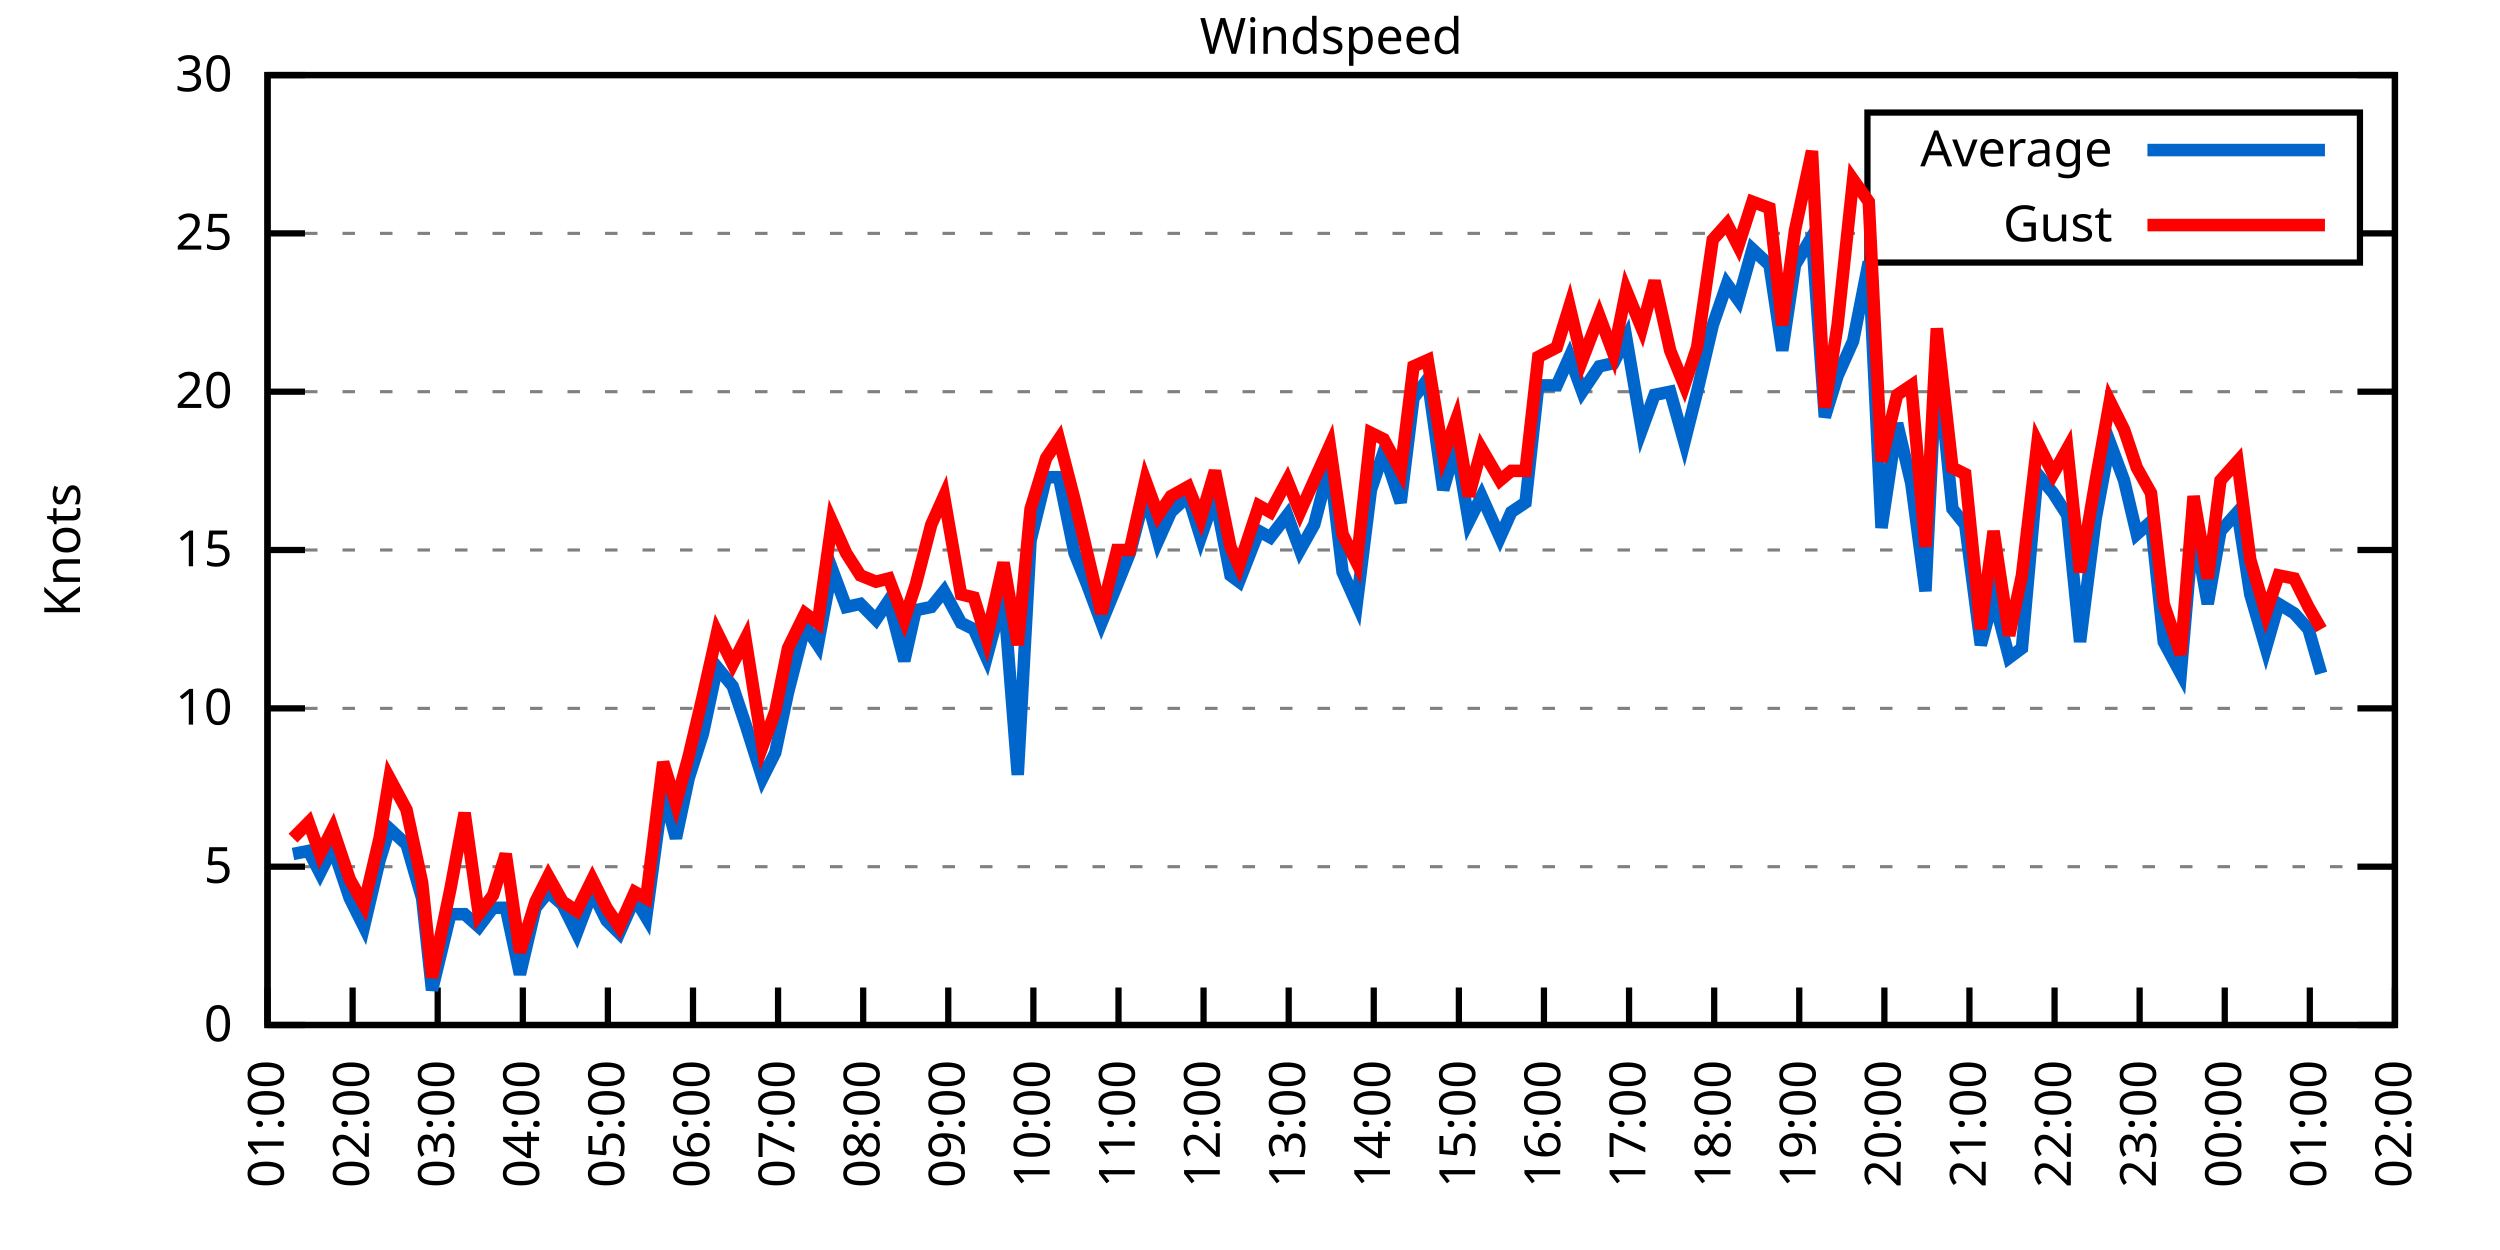
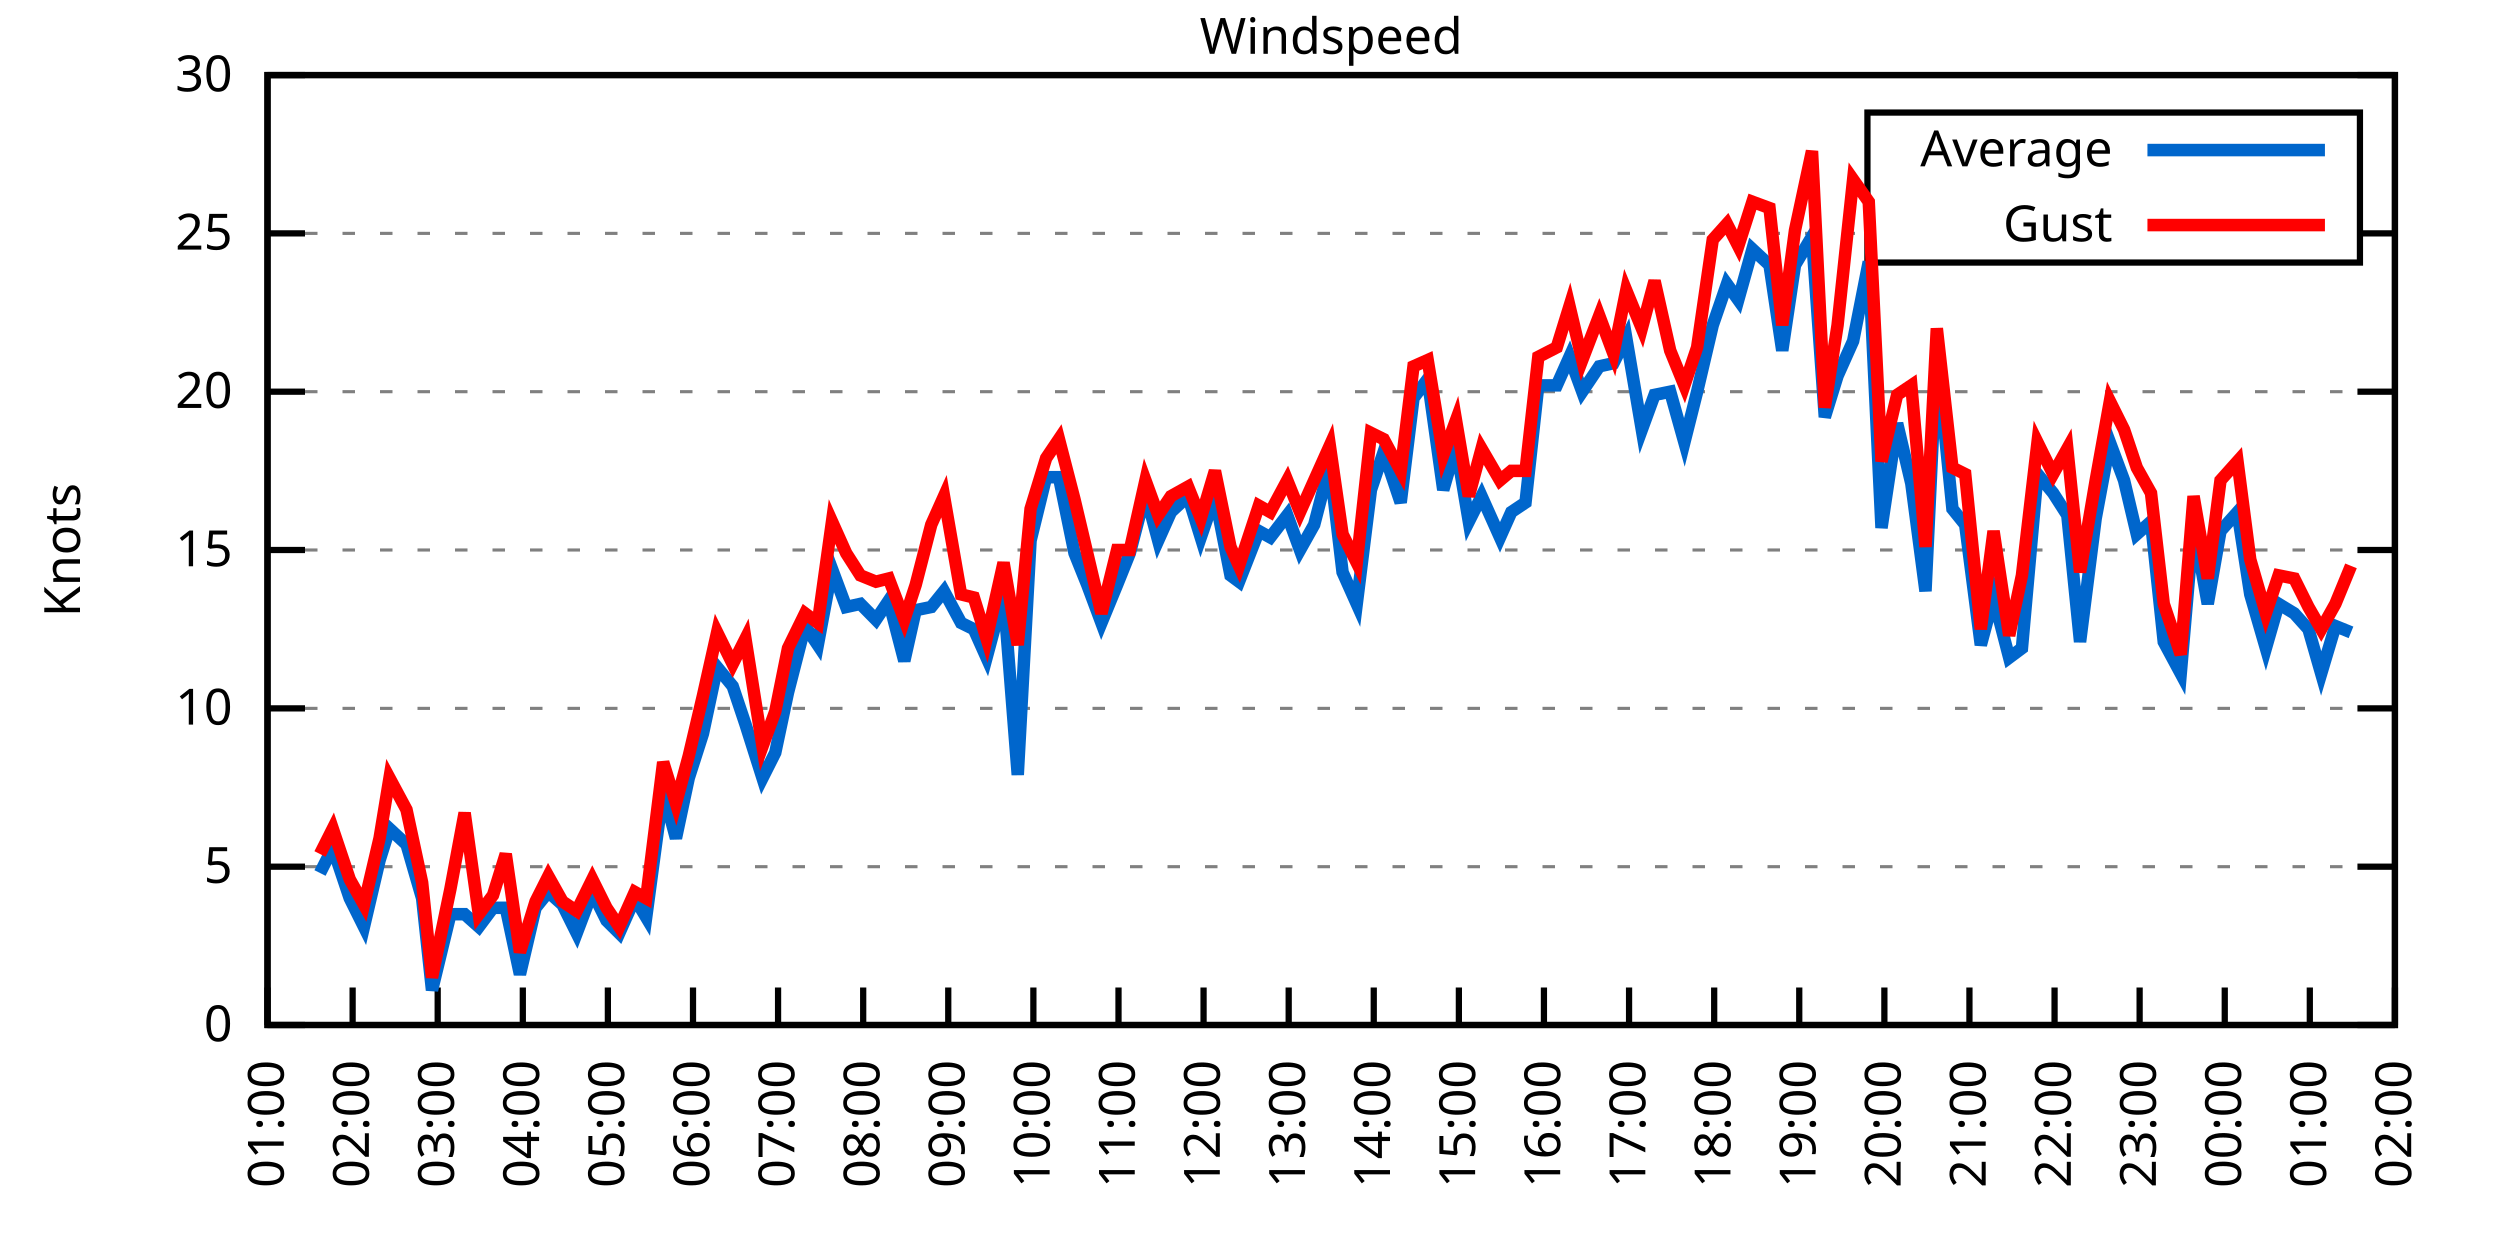
<svg xmlns="http://www.w3.org/2000/svg" xmlns:xlink="http://www.w3.org/1999/xlink" width="400" height="200" viewBox="0 0 400 200">
  <g id="gnuplot_canvas">
    <rect x="0" y="0" width="400" height="200" fill="none" />
    <defs>
      <circle id="gpDot" r="0.5" stroke-width="0.5" stroke="currentColor" />
      <path id="gpPt0" stroke-width="0.333" stroke="currentColor" d="M-1,0 h2 M0,-1 v2" />
      <path id="gpPt1" stroke-width="0.333" stroke="currentColor" d="M-1,-1 L1,1 M1,-1 L-1,1" />
      <path id="gpPt2" stroke-width="0.333" stroke="currentColor" d="M-1,0 L1,0 M0,-1 L0,1 M-1,-1 L1,1 M-1,1 L1,-1" />
      <rect id="gpPt3" stroke-width="0.333" stroke="currentColor" x="-1" y="-1" width="2" height="2" />
      <rect id="gpPt4" stroke-width="0.333" stroke="currentColor" fill="currentColor" x="-1" y="-1" width="2" height="2" />
      <circle id="gpPt5" stroke-width="0.333" stroke="currentColor" cx="0" cy="0" r="1" />
      <use xlink:href="#gpPt5" id="gpPt6" fill="currentColor" stroke="none" />
      <path id="gpPt7" stroke-width="0.333" stroke="currentColor" d="M0,-1.33 L-1.33,0.67 L1.33,0.67 z" />
      <use xlink:href="#gpPt7" id="gpPt8" fill="currentColor" stroke="none" />
      <use xlink:href="#gpPt7" id="gpPt9" stroke="currentColor" transform="rotate(180)" />
      <use xlink:href="#gpPt9" id="gpPt10" fill="currentColor" stroke="none" />
      <use xlink:href="#gpPt3" id="gpPt11" stroke="currentColor" transform="rotate(45)" />
      <use xlink:href="#gpPt11" id="gpPt12" fill="currentColor" stroke="none" />
      <path id="gpPt13" stroke-width="0.333" stroke="currentColor" d="M0,1.330 L1.265,0.411 L0.782,-1.067 L-0.782,-1.076 L-1.265,0.411 z" />
      <use xlink:href="#gpPt13" id="gpPt14" fill="currentColor" stroke="none" />
      <filter id="textbox" filterUnits="objectBoundingBox" x="0" y="0" height="1" width="1">
        <feFlood flood-color="white" flood-opacity="1" result="bgnd" />
        <feComposite in="SourceGraphic" in2="bgnd" operator="atop" />
      </filter>
      <filter id="greybox" filterUnits="objectBoundingBox" x="0" y="0" height="1" width="1">
        <feFlood flood-color="lightgrey" flood-opacity="1" result="grey" />
        <feComposite in="SourceGraphic" in2="grey" operator="atop" />
      </filter>
    </defs>
    <g fill="none" color="white" stroke="currentColor" stroke-width="1.00" stroke-linecap="butt" stroke-linejoin="miter">
</g>
    <g fill="none" color="black" stroke="currentColor" stroke-width="1.00" stroke-linecap="butt" stroke-linejoin="miter">
      <g stroke="none" shape-rendering="crispEdges">
        <polygon fill="rgb(255, 255, 255)" points="42.80,164.00 383.18,164.00 383.18,12.02 42.80,12.02 " />
      </g>
    </g>
    <g fill="none" color="black" stroke="currentColor" stroke-width="1.00" stroke-linecap="butt" stroke-linejoin="miter">
</g>
    <g fill="none" color="black" stroke="black" stroke-width="0.50" stroke-linecap="butt" stroke-linejoin="miter">
</g>
    <g fill="none" color="gray" stroke="currentColor" stroke-width="0.50" stroke-linecap="butt" stroke-linejoin="miter">
      <path stroke="gray" stroke-dasharray="2,4" class="gridline" d="M42.80,164.00 L383.19,164.00  " />
    </g>
    <g fill="none" color="gray" stroke="gray" stroke-width="1.00" stroke-linecap="butt" stroke-linejoin="miter">
</g>
    <g fill="none" color="black" stroke="currentColor" stroke-width="1.00" stroke-linecap="butt" stroke-linejoin="miter">
      <path stroke="black" d="M42.80,164.00 L48.80,164.00 M383.19,164.00 L377.19,164.00  " />
      <g transform="translate(37.20,166.60)" stroke="none" fill="black" font-family="Sans" font-size="8.00" text-anchor="end">
        <text>
          <tspan font-family="Sans"> 0</tspan>
        </text>
      </g>
    </g>
    <g fill="none" color="black" stroke="currentColor" stroke-width="1.00" stroke-linecap="butt" stroke-linejoin="miter">
</g>
    <g fill="none" color="black" stroke="black" stroke-width="0.50" stroke-linecap="butt" stroke-linejoin="miter">
</g>
    <g fill="none" color="gray" stroke="currentColor" stroke-width="0.50" stroke-linecap="butt" stroke-linejoin="miter">
      <path stroke="gray" stroke-dasharray="2,4" class="gridline" d="M42.80,138.67 L383.19,138.67  " />
    </g>
    <g fill="none" color="gray" stroke="gray" stroke-width="1.00" stroke-linecap="butt" stroke-linejoin="miter">
</g>
    <g fill="none" color="black" stroke="currentColor" stroke-width="1.00" stroke-linecap="butt" stroke-linejoin="miter">
      <path stroke="black" d="M42.80,138.67 L48.80,138.67 M383.19,138.67 L377.19,138.67  " />
      <g transform="translate(37.20,141.27)" stroke="none" fill="black" font-family="Sans" font-size="8.00" text-anchor="end">
        <text>
          <tspan font-family="Sans"> 5</tspan>
        </text>
      </g>
    </g>
    <g fill="none" color="black" stroke="currentColor" stroke-width="1.00" stroke-linecap="butt" stroke-linejoin="miter">
</g>
    <g fill="none" color="black" stroke="black" stroke-width="0.50" stroke-linecap="butt" stroke-linejoin="miter">
</g>
    <g fill="none" color="gray" stroke="currentColor" stroke-width="0.50" stroke-linecap="butt" stroke-linejoin="miter">
      <path stroke="gray" stroke-dasharray="2,4" class="gridline" d="M42.80,113.34 L383.19,113.34  " />
    </g>
    <g fill="none" color="gray" stroke="gray" stroke-width="1.00" stroke-linecap="butt" stroke-linejoin="miter">
</g>
    <g fill="none" color="black" stroke="currentColor" stroke-width="1.00" stroke-linecap="butt" stroke-linejoin="miter">
      <path stroke="black" d="M42.80,113.34 L48.80,113.34 M383.19,113.34 L377.19,113.34  " />
      <g transform="translate(37.20,115.94)" stroke="none" fill="black" font-family="Sans" font-size="8.00" text-anchor="end">
        <text>
          <tspan font-family="Sans"> 10</tspan>
        </text>
      </g>
    </g>
    <g fill="none" color="black" stroke="currentColor" stroke-width="1.00" stroke-linecap="butt" stroke-linejoin="miter">
</g>
    <g fill="none" color="black" stroke="black" stroke-width="0.50" stroke-linecap="butt" stroke-linejoin="miter">
</g>
    <g fill="none" color="gray" stroke="currentColor" stroke-width="0.50" stroke-linecap="butt" stroke-linejoin="miter">
      <path stroke="gray" stroke-dasharray="2,4" class="gridline" d="M42.80,88.00 L383.19,88.00  " />
    </g>
    <g fill="none" color="gray" stroke="gray" stroke-width="1.00" stroke-linecap="butt" stroke-linejoin="miter">
</g>
    <g fill="none" color="black" stroke="currentColor" stroke-width="1.00" stroke-linecap="butt" stroke-linejoin="miter">
      <path stroke="black" d="M42.80,88.00 L48.80,88.00 M383.19,88.00 L377.19,88.00  " />
      <g transform="translate(37.20,90.60)" stroke="none" fill="black" font-family="Sans" font-size="8.00" text-anchor="end">
        <text>
          <tspan font-family="Sans"> 15</tspan>
        </text>
      </g>
    </g>
    <g fill="none" color="black" stroke="currentColor" stroke-width="1.00" stroke-linecap="butt" stroke-linejoin="miter">
</g>
    <g fill="none" color="black" stroke="black" stroke-width="0.50" stroke-linecap="butt" stroke-linejoin="miter">
</g>
    <g fill="none" color="gray" stroke="currentColor" stroke-width="0.50" stroke-linecap="butt" stroke-linejoin="miter">
      <path stroke="gray" stroke-dasharray="2,4" class="gridline" d="M42.80,62.67 L383.19,62.67  " />
    </g>
    <g fill="none" color="gray" stroke="gray" stroke-width="1.00" stroke-linecap="butt" stroke-linejoin="miter">
</g>
    <g fill="none" color="black" stroke="currentColor" stroke-width="1.00" stroke-linecap="butt" stroke-linejoin="miter">
      <path stroke="black" d="M42.80,62.67 L48.80,62.67 M383.19,62.67 L377.19,62.67  " />
      <g transform="translate(37.20,65.27)" stroke="none" fill="black" font-family="Sans" font-size="8.00" text-anchor="end">
        <text>
          <tspan font-family="Sans"> 20</tspan>
        </text>
      </g>
    </g>
    <g fill="none" color="black" stroke="currentColor" stroke-width="1.00" stroke-linecap="butt" stroke-linejoin="miter">
</g>
    <g fill="none" color="black" stroke="black" stroke-width="0.50" stroke-linecap="butt" stroke-linejoin="miter">
</g>
    <g fill="none" color="gray" stroke="currentColor" stroke-width="0.50" stroke-linecap="butt" stroke-linejoin="miter">
      <path stroke="gray" stroke-dasharray="2,4" class="gridline" d="M42.80,37.34 L298.79,37.34 M377.59,37.34 L383.19,37.34  " />
    </g>
    <g fill="none" color="gray" stroke="gray" stroke-width="1.00" stroke-linecap="butt" stroke-linejoin="miter">
</g>
    <g fill="none" color="black" stroke="currentColor" stroke-width="1.00" stroke-linecap="butt" stroke-linejoin="miter">
      <path stroke="black" d="M42.80,37.34 L48.80,37.34 M383.19,37.34 L377.19,37.34  " />
      <g transform="translate(37.20,39.94)" stroke="none" fill="black" font-family="Sans" font-size="8.00" text-anchor="end">
        <text>
          <tspan font-family="Sans"> 25</tspan>
        </text>
      </g>
    </g>
    <g fill="none" color="black" stroke="currentColor" stroke-width="1.00" stroke-linecap="butt" stroke-linejoin="miter">
</g>
    <g fill="none" color="black" stroke="black" stroke-width="0.50" stroke-linecap="butt" stroke-linejoin="miter">
</g>
    <g fill="none" color="gray" stroke="currentColor" stroke-width="0.50" stroke-linecap="butt" stroke-linejoin="miter">
      <path stroke="gray" stroke-dasharray="2,4" class="gridline" d="M42.80,12.01 L383.19,12.01  " />
    </g>
    <g fill="none" color="gray" stroke="gray" stroke-width="1.00" stroke-linecap="butt" stroke-linejoin="miter">
</g>
    <g fill="none" color="black" stroke="currentColor" stroke-width="1.00" stroke-linecap="butt" stroke-linejoin="miter">
      <path stroke="black" d="M42.80,12.01 L48.80,12.01 M383.19,12.01 L377.19,12.01  " />
      <g transform="translate(37.20,14.61)" stroke="none" fill="black" font-family="Sans" font-size="8.00" text-anchor="end">
        <text>
          <tspan font-family="Sans"> 30</tspan>
        </text>
      </g>
    </g>
    <g fill="none" color="black" stroke="currentColor" stroke-width="1.00" stroke-linecap="butt" stroke-linejoin="miter">
      <path stroke="black" d="M42.80,164.00 L42.80,158.00  " />
      <g transform="translate(45.40,169.60) rotate(270.00)" stroke="none" fill="black" font-family="Sans" font-size="8.00" text-anchor="end">
        <text>
          <tspan font-family="Sans">01:00</tspan>
        </text>
      </g>
    </g>
    <g fill="none" color="black" stroke="currentColor" stroke-width="1.00" stroke-linecap="butt" stroke-linejoin="miter">
      <path stroke="black" d="M56.42,164.00 L56.42,158.00  " />
      <g transform="translate(59.02,169.60) rotate(270.00)" stroke="none" fill="black" font-family="Sans" font-size="8.00" text-anchor="end">
        <text>
          <tspan font-family="Sans">02:00</tspan>
        </text>
      </g>
    </g>
    <g fill="none" color="black" stroke="currentColor" stroke-width="1.00" stroke-linecap="butt" stroke-linejoin="miter">
      <path stroke="black" d="M70.03,164.00 L70.03,158.00  " />
      <g transform="translate(72.63,169.60) rotate(270.00)" stroke="none" fill="black" font-family="Sans" font-size="8.00" text-anchor="end">
        <text>
          <tspan font-family="Sans">03:00</tspan>
        </text>
      </g>
    </g>
    <g fill="none" color="black" stroke="currentColor" stroke-width="1.00" stroke-linecap="butt" stroke-linejoin="miter">
      <path stroke="black" d="M83.65,164.00 L83.65,158.00  " />
      <g transform="translate(86.25,169.60) rotate(270.00)" stroke="none" fill="black" font-family="Sans" font-size="8.00" text-anchor="end">
        <text>
          <tspan font-family="Sans">04:00</tspan>
        </text>
      </g>
    </g>
    <g fill="none" color="black" stroke="currentColor" stroke-width="1.00" stroke-linecap="butt" stroke-linejoin="miter">
      <path stroke="black" d="M97.26,164.00 L97.26,158.00  " />
      <g transform="translate(99.86,169.60) rotate(270.00)" stroke="none" fill="black" font-family="Sans" font-size="8.00" text-anchor="end">
        <text>
          <tspan font-family="Sans">05:00</tspan>
        </text>
      </g>
    </g>
    <g fill="none" color="black" stroke="currentColor" stroke-width="1.00" stroke-linecap="butt" stroke-linejoin="miter">
      <path stroke="black" d="M110.88,164.00 L110.88,158.00  " />
      <g transform="translate(113.48,169.60) rotate(270.00)" stroke="none" fill="black" font-family="Sans" font-size="8.00" text-anchor="end">
        <text>
          <tspan font-family="Sans">06:00</tspan>
        </text>
      </g>
    </g>
    <g fill="none" color="black" stroke="currentColor" stroke-width="1.00" stroke-linecap="butt" stroke-linejoin="miter">
      <path stroke="black" d="M124.49,164.00 L124.49,158.00  " />
      <g transform="translate(127.09,169.60) rotate(270.00)" stroke="none" fill="black" font-family="Sans" font-size="8.00" text-anchor="end">
        <text>
          <tspan font-family="Sans">07:00</tspan>
        </text>
      </g>
    </g>
    <g fill="none" color="black" stroke="currentColor" stroke-width="1.00" stroke-linecap="butt" stroke-linejoin="miter">
      <path stroke="black" d="M138.11,164.00 L138.11,158.00  " />
      <g transform="translate(140.71,169.60) rotate(270.00)" stroke="none" fill="black" font-family="Sans" font-size="8.00" text-anchor="end">
        <text>
          <tspan font-family="Sans">08:00</tspan>
        </text>
      </g>
    </g>
    <g fill="none" color="black" stroke="currentColor" stroke-width="1.00" stroke-linecap="butt" stroke-linejoin="miter">
      <path stroke="black" d="M151.72,164.00 L151.72,158.00  " />
      <g transform="translate(154.32,169.60) rotate(270.00)" stroke="none" fill="black" font-family="Sans" font-size="8.00" text-anchor="end">
        <text>
          <tspan font-family="Sans">09:00</tspan>
        </text>
      </g>
    </g>
    <g fill="none" color="black" stroke="currentColor" stroke-width="1.00" stroke-linecap="butt" stroke-linejoin="miter">
      <path stroke="black" d="M165.34,164.00 L165.34,158.00  " />
      <g transform="translate(167.94,169.60) rotate(270.00)" stroke="none" fill="black" font-family="Sans" font-size="8.00" text-anchor="end">
        <text>
          <tspan font-family="Sans">10:00</tspan>
        </text>
      </g>
    </g>
    <g fill="none" color="black" stroke="currentColor" stroke-width="1.00" stroke-linecap="butt" stroke-linejoin="miter">
      <path stroke="black" d="M178.96,164.00 L178.96,158.00  " />
      <g transform="translate(181.56,169.60) rotate(270.00)" stroke="none" fill="black" font-family="Sans" font-size="8.00" text-anchor="end">
        <text>
          <tspan font-family="Sans">11:00</tspan>
        </text>
      </g>
    </g>
    <g fill="none" color="black" stroke="currentColor" stroke-width="1.00" stroke-linecap="butt" stroke-linejoin="miter">
      <path stroke="black" d="M192.57,164.00 L192.57,158.00  " />
      <g transform="translate(195.17,169.60) rotate(270.00)" stroke="none" fill="black" font-family="Sans" font-size="8.00" text-anchor="end">
        <text>
          <tspan font-family="Sans">12:00</tspan>
        </text>
      </g>
    </g>
    <g fill="none" color="black" stroke="currentColor" stroke-width="1.00" stroke-linecap="butt" stroke-linejoin="miter">
      <path stroke="black" d="M206.19,164.00 L206.19,158.00  " />
      <g transform="translate(208.79,169.60) rotate(270.00)" stroke="none" fill="black" font-family="Sans" font-size="8.00" text-anchor="end">
        <text>
          <tspan font-family="Sans">13:00</tspan>
        </text>
      </g>
    </g>
    <g fill="none" color="black" stroke="currentColor" stroke-width="1.00" stroke-linecap="butt" stroke-linejoin="miter">
      <path stroke="black" d="M219.80,164.00 L219.80,158.00  " />
      <g transform="translate(222.40,169.60) rotate(270.00)" stroke="none" fill="black" font-family="Sans" font-size="8.00" text-anchor="end">
        <text>
          <tspan font-family="Sans">14:00</tspan>
        </text>
      </g>
    </g>
    <g fill="none" color="black" stroke="currentColor" stroke-width="1.00" stroke-linecap="butt" stroke-linejoin="miter">
      <path stroke="black" d="M233.42,164.00 L233.42,158.00  " />
      <g transform="translate(236.02,169.60) rotate(270.00)" stroke="none" fill="black" font-family="Sans" font-size="8.00" text-anchor="end">
        <text>
          <tspan font-family="Sans">15:00</tspan>
        </text>
      </g>
    </g>
    <g fill="none" color="black" stroke="currentColor" stroke-width="1.00" stroke-linecap="butt" stroke-linejoin="miter">
      <path stroke="black" d="M247.03,164.00 L247.03,158.00  " />
      <g transform="translate(249.63,169.60) rotate(270.00)" stroke="none" fill="black" font-family="Sans" font-size="8.00" text-anchor="end">
        <text>
          <tspan font-family="Sans">16:00</tspan>
        </text>
      </g>
    </g>
    <g fill="none" color="black" stroke="currentColor" stroke-width="1.00" stroke-linecap="butt" stroke-linejoin="miter">
      <path stroke="black" d="M260.65,164.00 L260.65,158.00  " />
      <g transform="translate(263.25,169.60) rotate(270.00)" stroke="none" fill="black" font-family="Sans" font-size="8.00" text-anchor="end">
        <text>
          <tspan font-family="Sans">17:00</tspan>
        </text>
      </g>
    </g>
    <g fill="none" color="black" stroke="currentColor" stroke-width="1.00" stroke-linecap="butt" stroke-linejoin="miter">
      <path stroke="black" d="M274.27,164.00 L274.27,158.00  " />
      <g transform="translate(276.87,169.60) rotate(270.00)" stroke="none" fill="black" font-family="Sans" font-size="8.00" text-anchor="end">
        <text>
          <tspan font-family="Sans">18:00</tspan>
        </text>
      </g>
    </g>
    <g fill="none" color="black" stroke="currentColor" stroke-width="1.00" stroke-linecap="butt" stroke-linejoin="miter">
      <path stroke="black" d="M287.88,164.00 L287.88,158.00  " />
      <g transform="translate(290.48,169.60) rotate(270.00)" stroke="none" fill="black" font-family="Sans" font-size="8.00" text-anchor="end">
        <text>
          <tspan font-family="Sans">19:00</tspan>
        </text>
      </g>
    </g>
    <g fill="none" color="black" stroke="currentColor" stroke-width="1.00" stroke-linecap="butt" stroke-linejoin="miter">
      <path stroke="black" d="M301.50,164.00 L301.50,158.00  " />
      <g transform="translate(304.10,169.60) rotate(270.00)" stroke="none" fill="black" font-family="Sans" font-size="8.00" text-anchor="end">
        <text>
          <tspan font-family="Sans">20:00</tspan>
        </text>
      </g>
    </g>
    <g fill="none" color="black" stroke="currentColor" stroke-width="1.00" stroke-linecap="butt" stroke-linejoin="miter">
      <path stroke="black" d="M315.11,164.00 L315.11,158.00  " />
      <g transform="translate(317.71,169.60) rotate(270.00)" stroke="none" fill="black" font-family="Sans" font-size="8.00" text-anchor="end">
        <text>
          <tspan font-family="Sans">21:00</tspan>
        </text>
      </g>
    </g>
    <g fill="none" color="black" stroke="currentColor" stroke-width="1.00" stroke-linecap="butt" stroke-linejoin="miter">
      <path stroke="black" d="M328.73,164.00 L328.73,158.00  " />
      <g transform="translate(331.33,169.60) rotate(270.00)" stroke="none" fill="black" font-family="Sans" font-size="8.00" text-anchor="end">
        <text>
          <tspan font-family="Sans">22:00</tspan>
        </text>
      </g>
    </g>
    <g fill="none" color="black" stroke="currentColor" stroke-width="1.00" stroke-linecap="butt" stroke-linejoin="miter">
      <path stroke="black" d="M342.34,164.00 L342.34,158.00  " />
      <g transform="translate(344.94,169.60) rotate(270.00)" stroke="none" fill="black" font-family="Sans" font-size="8.00" text-anchor="end">
        <text>
          <tspan font-family="Sans">23:00</tspan>
        </text>
      </g>
    </g>
    <g fill="none" color="black" stroke="currentColor" stroke-width="1.00" stroke-linecap="butt" stroke-linejoin="miter">
      <path stroke="black" d="M355.96,164.00 L355.96,158.00  " />
      <g transform="translate(358.56,169.60) rotate(270.00)" stroke="none" fill="black" font-family="Sans" font-size="8.00" text-anchor="end">
        <text>
          <tspan font-family="Sans">00:00</tspan>
        </text>
      </g>
    </g>
    <g fill="none" color="black" stroke="currentColor" stroke-width="1.00" stroke-linecap="butt" stroke-linejoin="miter">
      <path stroke="black" d="M369.57,164.00 L369.57,158.00  " />
      <g transform="translate(372.17,169.60) rotate(270.00)" stroke="none" fill="black" font-family="Sans" font-size="8.00" text-anchor="end">
        <text>
          <tspan font-family="Sans">01:00</tspan>
        </text>
      </g>
    </g>
    <g fill="none" color="black" stroke="currentColor" stroke-width="1.00" stroke-linecap="butt" stroke-linejoin="miter">
      <path stroke="black" d="M383.19,164.00 L383.19,158.00  " />
      <g transform="translate(385.79,169.60) rotate(270.00)" stroke="none" fill="black" font-family="Sans" font-size="8.00" text-anchor="end">
        <text>
          <tspan font-family="Sans">02:00</tspan>
        </text>
      </g>
    </g>
    <g fill="none" color="black" stroke="currentColor" stroke-width="1.00" stroke-linecap="butt" stroke-linejoin="miter">
</g>
    <g fill="none" color="black" stroke="currentColor" stroke-width="1.00" stroke-linecap="butt" stroke-linejoin="miter">
      <path stroke="black" d="M42.80,12.01 L42.80,164.00 L383.19,164.00 L383.19,12.01 L42.80,12.01 Z  " />
    </g>
    <g fill="none" color="black" stroke="currentColor" stroke-width="1.00" stroke-linecap="butt" stroke-linejoin="miter">
</g>
    <g fill="none" color="black" stroke="currentColor" stroke-width="1.00" stroke-linecap="butt" stroke-linejoin="miter">
      <path stroke="black" d="M298.79,42.01 L298.79,18.01 L377.59,18.01 L377.59,42.01 L298.79,42.01 Z  " />
    </g>
    <g id="Windspeed_plot_1">
      <g fill="none" color="white" stroke="black" stroke-width="2.00" stroke-linecap="butt" stroke-linejoin="miter">
</g>
      <g fill="none" color="black" stroke="currentColor" stroke-width="2.00" stroke-linecap="butt" stroke-linejoin="miter">
        <g transform="translate(337.99,26.61)" stroke="none" fill="black" font-family="Sans" font-size="8.00" text-anchor="end">
          <text>
            <tspan font-family="Sans">Average</tspan>
          </text>
        </g>
      </g>
      <g fill="none" color="black" stroke="currentColor" stroke-width="2.00" stroke-linecap="butt" stroke-linejoin="miter">
-         <path stroke="rgb(  0, 102, 204)" d="M343.59,24.01 L371.99,24.01 M46.88,136.64 L49.38,136.14 L51.20,139.68 L53.24,135.63 L55.96,143.73 L58.23,148.29   L60.73,137.66 L62.32,132.59 L65.04,135.12 L67.54,143.73 L69.12,158.43 L72.07,146.27 L74.34,146.27 L76.61,148.29   L78.88,145.25 L80.92,145.25 L83.19,155.89 L85.69,145.25 L87.73,142.72 L90.00,144.75 L92.27,149.31 L94.77,142.72   L97.04,147.28 L99.08,149.31 L101.57,143.73 L103.39,146.77 L106.11,126.51 L108.15,134.11 L110.20,124.48 L112.47,117.39   L114.74,106.75 L117.23,109.79 L119.27,115.87 L122.00,124.48 L124.04,120.43 L126.08,110.80 L128.81,100.16 L130.85,103.20   L133.12,91.04 L135.39,97.12 L137.66,96.62 L140.15,99.15 L142.19,96.11 L144.69,105.74 L146.51,97.63 L149.00,97.12   L151.04,94.59 L153.77,99.66 L155.81,100.67 L157.85,105.23 L160.57,95.10 L162.84,123.98 L164.89,86.49 L167.38,76.35   L169.43,76.35 L171.92,88.51 L173.96,93.58 L176.23,99.66 L178.73,93.58 L180.77,88.51 L183.27,78.89 L185.31,86.49   L187.35,81.93 L190.08,79.39 L192.12,85.98 L194.39,79.39 L196.88,92.06 L198.24,93.07 L201.42,84.97 L203.24,85.98   L205.96,82.43 L208.00,88.00 L210.27,83.95 L212.77,74.33 L214.81,91.55 L217.08,96.62 L219.35,78.38 L221.39,72.30   L224.11,80.41 L226.16,63.69 L228.43,60.65 L230.92,78.38 L232.96,71.29 L235.01,83.45 L237.05,79.39 L240.00,85.98   L241.81,81.93 L244.08,80.41 L246.13,61.66 L249.08,61.66 L251.12,57.10 L253.16,62.67 L255.88,58.62 L258.15,58.11   L260.20,54.06 L262.69,68.75 L264.73,63.18 L267.23,62.67 L269.50,70.78 L271.54,62.67 L274.04,52.03 L276.31,45.45   L278.12,47.98 L280.39,39.87 L283.12,42.41 L285.16,56.09 L287.20,42.41 L289.92,37.85 L291.97,66.73 L294.01,60.14   L296.50,54.57 L299.00,41.90 L301.04,84.46 L303.54,67.74 L305.81,77.37 L308.08,94.59 L309.89,56.59 L312.39,81.42   L314.43,83.95 L316.93,103.20 L318.97,95.60 L321.47,105.23 L323.51,103.71 L326.00,75.85 L328.50,78.89 L330.77,82.43   L332.81,102.70 L335.31,82.94 L337.58,70.78 L339.85,76.86 L341.89,85.47 L344.16,83.45 L346.20,102.70 L348.92,107.76   L350.97,83.95 L353.24,96.62 L355.28,84.97 L358.00,81.93 L360.04,95.10 L362.54,103.71 L364.58,96.62 L367.08,98.14   L369.35,100.67 L371.39,107.76  " />
+         <path stroke="rgb(  0, 102, 204)" d="M343.59,24.01 L371.99,24.01 M51.20,139.68 L53.24,135.63 L55.96,143.73 L58.23,148.29 L60.73,137.66 L62.32,132.59   L65.04,135.12 L67.54,143.73 L69.12,158.43 L72.07,146.27 L74.34,146.27 L76.61,148.29 L78.88,145.25 L80.92,145.25   L83.19,155.89 L85.69,145.25 L87.73,142.72 L90.00,144.75 L92.27,149.31 L94.77,142.72 L97.04,147.28 L99.08,149.31   L101.57,143.73 L103.39,146.77 L106.11,126.51 L108.15,134.11 L110.20,124.48 L112.47,117.39 L114.74,106.75 L117.23,109.79   L119.27,115.87 L122.00,124.48 L124.04,120.43 L126.08,110.80 L128.81,100.16 L130.85,103.20 L133.12,91.04 L135.39,97.12   L137.66,96.62 L140.15,99.15 L142.19,96.11 L144.69,105.74 L146.51,97.63 L149.00,97.12 L151.04,94.59 L153.77,99.66   L155.81,100.67 L157.85,105.23 L160.57,95.10 L162.84,123.98 L164.89,86.49 L167.38,76.35 L169.43,76.35 L171.92,88.51   L173.96,93.58 L176.23,99.66 L178.73,93.58 L180.77,88.51 L183.27,78.89 L185.31,86.49 L187.35,81.93 L190.08,79.39   L192.12,85.98 L194.39,79.39 L196.88,92.06 L198.24,93.07 L201.42,84.97 L203.24,85.98 L205.96,82.43 L208.00,88.00   L210.27,83.95 L212.77,74.33 L214.81,91.55 L217.08,96.62 L219.35,78.38 L221.39,72.30 L224.11,80.41 L226.16,63.69   L228.43,60.65 L230.92,78.38 L232.96,71.29 L235.01,83.45 L237.05,79.39 L240.00,85.98 L241.81,81.93 L244.08,80.41   L246.13,61.66 L249.08,61.66 L251.12,57.10 L253.16,62.67 L255.88,58.62 L258.15,58.11 L260.20,54.06 L262.69,68.75   L264.73,63.18 L267.23,62.67 L269.50,70.78 L271.54,62.67 L274.04,52.03 L276.31,45.45 L278.12,47.98 L280.39,39.87   L283.12,42.41 L285.16,56.09 L287.20,42.41 L289.92,37.85 L291.97,66.73 L294.01,60.14 L296.50,54.57 L299.00,41.90   L301.04,84.46 L303.54,67.74 L305.81,77.37 L308.08,94.59 L309.89,56.59 L312.39,81.42 L314.43,83.95 L316.93,103.20   L318.97,95.60 L321.47,105.23 L323.51,103.71 L326.00,75.85 L328.50,78.89 L330.77,82.43 L332.81,102.70 L335.31,82.94   L337.58,70.78 L339.85,76.86 L341.89,85.47 L344.16,83.45 L346.20,102.70 L348.92,107.76 L350.97,83.95 L353.24,96.62   L355.28,84.97 L358.00,81.93 L360.04,95.10 L362.54,103.71 L364.58,96.62 L367.08,98.14 L369.35,100.67 L371.39,107.76   L373.66,100.16 L376.16,101.18  " />
      </g>
    </g>
    <g id="Windspeed_plot_2">
      <g fill="none" color="black" stroke="currentColor" stroke-width="2.00" stroke-linecap="butt" stroke-linejoin="miter">
        <g transform="translate(337.99,38.61)" stroke="none" fill="black" font-family="Sans" font-size="8.00" text-anchor="end">
          <text>
            <tspan font-family="Sans">Gust</tspan>
          </text>
        </g>
      </g>
      <g fill="none" color="black" stroke="currentColor" stroke-width="2.00" stroke-linecap="butt" stroke-linejoin="miter">
-         <path stroke="rgb(255,   0,   0)" d="M343.59,36.01 L371.99,36.01 M46.88,134.11 L49.38,131.58 L51.20,136.64 L53.24,132.59 L55.96,140.69 L58.23,144.75   L60.73,134.11 L62.32,124.48 L65.04,129.55 L67.54,141.20 L69.12,156.40 L72.07,142.21 L74.34,130.06 L76.61,146.27   L78.88,143.23 L80.92,136.64 L83.19,152.35 L85.69,144.24 L87.73,140.19 L90.00,144.24 L92.27,145.76 L94.77,140.69   L97.04,145.25 L99.08,148.29 L101.57,142.72 L103.39,143.73 L106.11,121.95 L108.15,128.54 L110.20,120.94 L112.47,111.31   L114.74,101.18 L117.23,106.24 L119.27,102.19 L122.00,119.42 L124.04,113.84 L126.08,103.71 L128.81,98.14 L130.85,99.66   L133.12,83.45 L135.39,88.51 L137.66,92.06 L140.15,93.07 L142.19,92.56 L144.69,99.15 L146.51,93.58 L149.00,83.95   L151.04,79.39 L153.77,95.10 L155.81,95.60 L157.85,102.19 L160.57,90.03 L162.84,103.20 L164.89,81.42 L167.38,73.31   L169.43,70.27 L171.92,79.90 L173.96,88.51 L176.23,98.14 L178.73,88.00 L180.77,88.00 L183.27,76.86 L185.31,82.43   L187.35,79.39 L190.08,77.87 L192.12,82.94 L194.39,75.34 L196.88,87.50 L198.24,90.54 L201.42,80.91 L203.24,81.93   L205.96,76.86 L208.00,81.93 L210.27,76.86 L212.77,71.29 L214.81,85.47 L217.08,90.03 L219.35,69.26 L221.39,70.27   L224.11,75.34 L226.16,58.62 L228.43,57.61 L230.92,72.81 L232.96,67.23 L235.01,79.39 L237.05,71.79 L240.00,76.86   L241.81,75.34 L244.08,75.34 L246.13,57.10 L249.08,55.58 L251.12,48.99 L253.16,57.61 L255.88,50.51 L258.15,56.59   L260.20,46.46 L262.69,52.54 L264.73,44.94 L267.23,56.09 L269.50,61.66 L271.54,55.58 L274.04,38.35 L276.31,35.82   L278.12,39.37 L280.39,32.28 L283.12,33.29 L285.16,52.03 L287.20,36.84 L289.92,24.17 L291.97,65.21 L294.01,52.03   L296.50,28.73 L299.00,32.28 L301.04,73.82 L303.54,63.18 L305.81,61.66 L308.08,87.50 L309.89,52.54 L312.39,74.83   L314.43,75.85 L316.93,100.67 L318.97,84.97 L321.47,101.68 L323.51,92.06 L326.00,70.78 L328.50,75.85 L330.77,71.79   L332.81,91.55 L335.31,76.86 L337.58,64.19 L339.85,68.75 L341.89,74.83 L344.16,78.89 L346.20,96.62 L348.92,104.72   L350.97,79.39 L353.24,92.56 L355.28,76.86 L358.00,73.82 L360.04,89.52 L362.54,98.14 L364.58,92.06 L367.08,92.56   L369.35,97.12 L371.39,100.67  " />
+         <path stroke="rgb(255,   0,   0)" d="M343.59,36.01 L371.99,36.01 M51.20,136.64 L53.24,132.59 L55.96,140.69 L58.23,144.75 L60.73,134.11 L62.32,124.48   L65.04,129.55 L67.54,141.20 L69.12,156.40 L72.07,142.21 L74.34,130.06 L76.61,146.27 L78.88,143.23 L80.92,136.64   L83.19,152.35 L85.69,144.24 L87.73,140.19 L90.00,144.24 L92.27,145.76 L94.77,140.69 L97.04,145.25 L99.08,148.29   L101.57,142.72 L103.39,143.73 L106.11,121.95 L108.15,128.54 L110.20,120.94 L112.47,111.31 L114.74,101.18 L117.23,106.24   L119.27,102.19 L122.00,119.42 L124.04,113.84 L126.08,103.71 L128.81,98.14 L130.85,99.66 L133.12,83.45 L135.39,88.51   L137.66,92.06 L140.15,93.07 L142.19,92.56 L144.69,99.15 L146.51,93.58 L149.00,83.95 L151.04,79.39 L153.77,95.10   L155.81,95.60 L157.85,102.19 L160.57,90.03 L162.84,103.20 L164.89,81.42 L167.38,73.31 L169.43,70.27 L171.92,79.90   L173.96,88.51 L176.23,98.14 L178.73,88.00 L180.77,88.00 L183.27,76.86 L185.31,82.43 L187.35,79.39 L190.08,77.87   L192.12,82.94 L194.39,75.34 L196.88,87.50 L198.24,90.54 L201.42,80.91 L203.24,81.93 L205.96,76.86 L208.00,81.93   L210.27,76.86 L212.77,71.29 L214.81,85.47 L217.08,90.03 L219.35,69.26 L221.39,70.27 L224.11,75.34 L226.16,58.62   L228.43,57.61 L230.92,72.81 L232.96,67.23 L235.01,79.39 L237.05,71.79 L240.00,76.86 L241.81,75.34 L244.08,75.34   L246.13,57.10 L249.08,55.58 L251.12,48.99 L253.16,57.61 L255.88,50.51 L258.15,56.59 L260.20,46.46 L262.69,52.54   L264.73,44.94 L267.23,56.09 L269.50,61.66 L271.54,55.58 L274.04,38.35 L276.31,35.82 L278.12,39.37 L280.39,32.28   L283.12,33.29 L285.16,52.03 L287.20,36.84 L289.92,24.17 L291.97,65.21 L294.01,52.03 L296.50,28.73 L299.00,32.28   L301.04,73.82 L303.54,63.18 L305.81,61.66 L308.08,87.50 L309.89,52.54 L312.39,74.83 L314.43,75.85 L316.93,100.67   L318.97,84.97 L321.47,101.68 L323.51,92.06 L326.00,70.78 L328.50,75.85 L330.77,71.79 L332.81,91.55 L335.31,76.86   L337.58,64.19 L339.85,68.75 L341.89,74.83 L344.16,78.89 L346.20,96.62 L348.92,104.72 L350.97,79.39 L353.24,92.56   L355.28,76.86 L358.00,73.82 L360.04,89.52 L362.54,98.14 L364.58,92.06 L367.08,92.56 L369.35,97.12 L371.39,100.67   L373.66,96.62 L376.16,90.54  " />
      </g>
    </g>
    <g fill="none" color="black" stroke="currentColor" stroke-width="2.00" stroke-linecap="butt" stroke-linejoin="miter">
</g>
    <g fill="none" color="black" stroke="black" stroke-width="1.00" stroke-linecap="butt" stroke-linejoin="miter">
</g>
    <g fill="none" color="black" stroke="currentColor" stroke-width="1.00" stroke-linecap="butt" stroke-linejoin="miter">
      <path stroke="black" d="M42.80,12.01 L42.80,164.00 L383.19,164.00 L383.19,12.01 L42.80,12.01 Z  " />
      <g transform="translate(12.80,88.01) rotate(270.00)" stroke="none" fill="black" font-family="Sans" font-size="8.00" text-anchor="middle">
        <text>
          <tspan font-family="Sans">Knots</tspan>
        </text>
      </g>
    </g>
    <g fill="none" color="black" stroke="currentColor" stroke-width="1.00" stroke-linecap="butt" stroke-linejoin="miter">
</g>
    <g fill="none" color="black" stroke="currentColor" stroke-width="1.00" stroke-linecap="butt" stroke-linejoin="miter">
      <g transform="translate(212.99,8.61)" stroke="none" fill="black" font-family="Sans" font-size="8.00" text-anchor="middle">
        <text>
          <tspan font-family="Sans">Windspeed</tspan>
        </text>
      </g>
    </g>
    <g fill="none" color="black" stroke="currentColor" stroke-width="1.00" stroke-linecap="butt" stroke-linejoin="miter">
</g>
  </g>
</svg>
